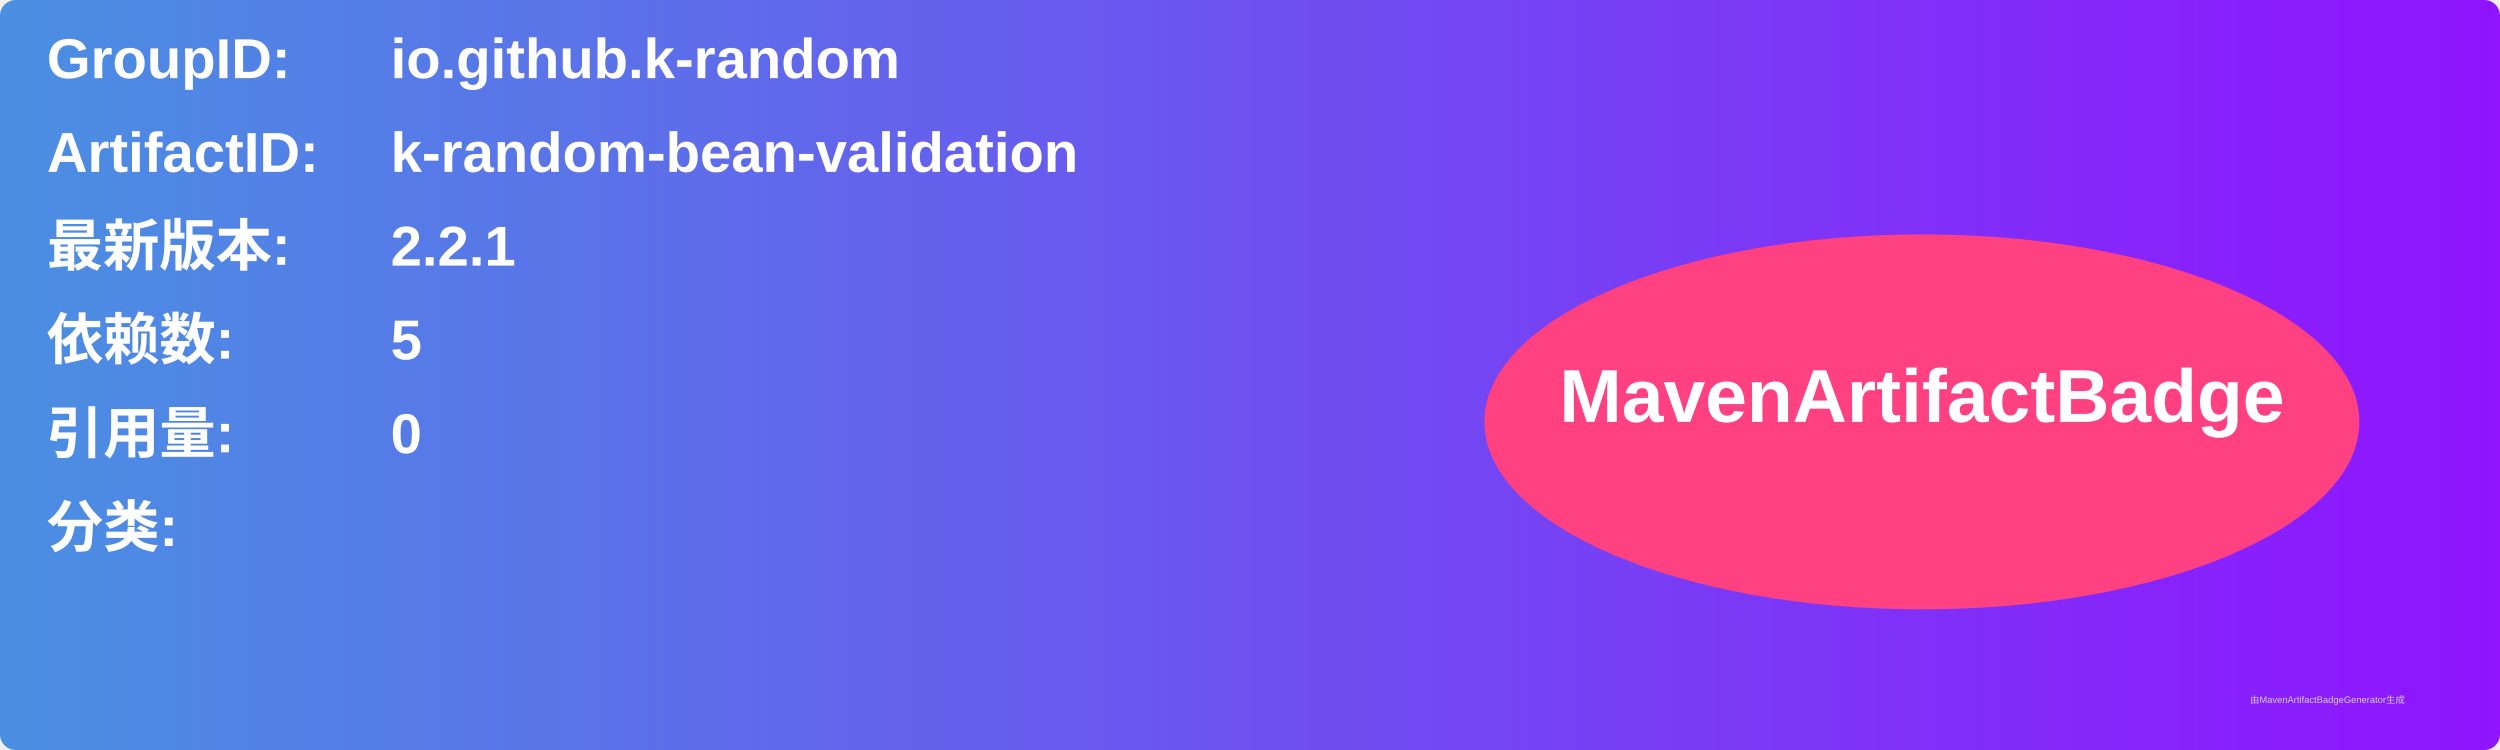
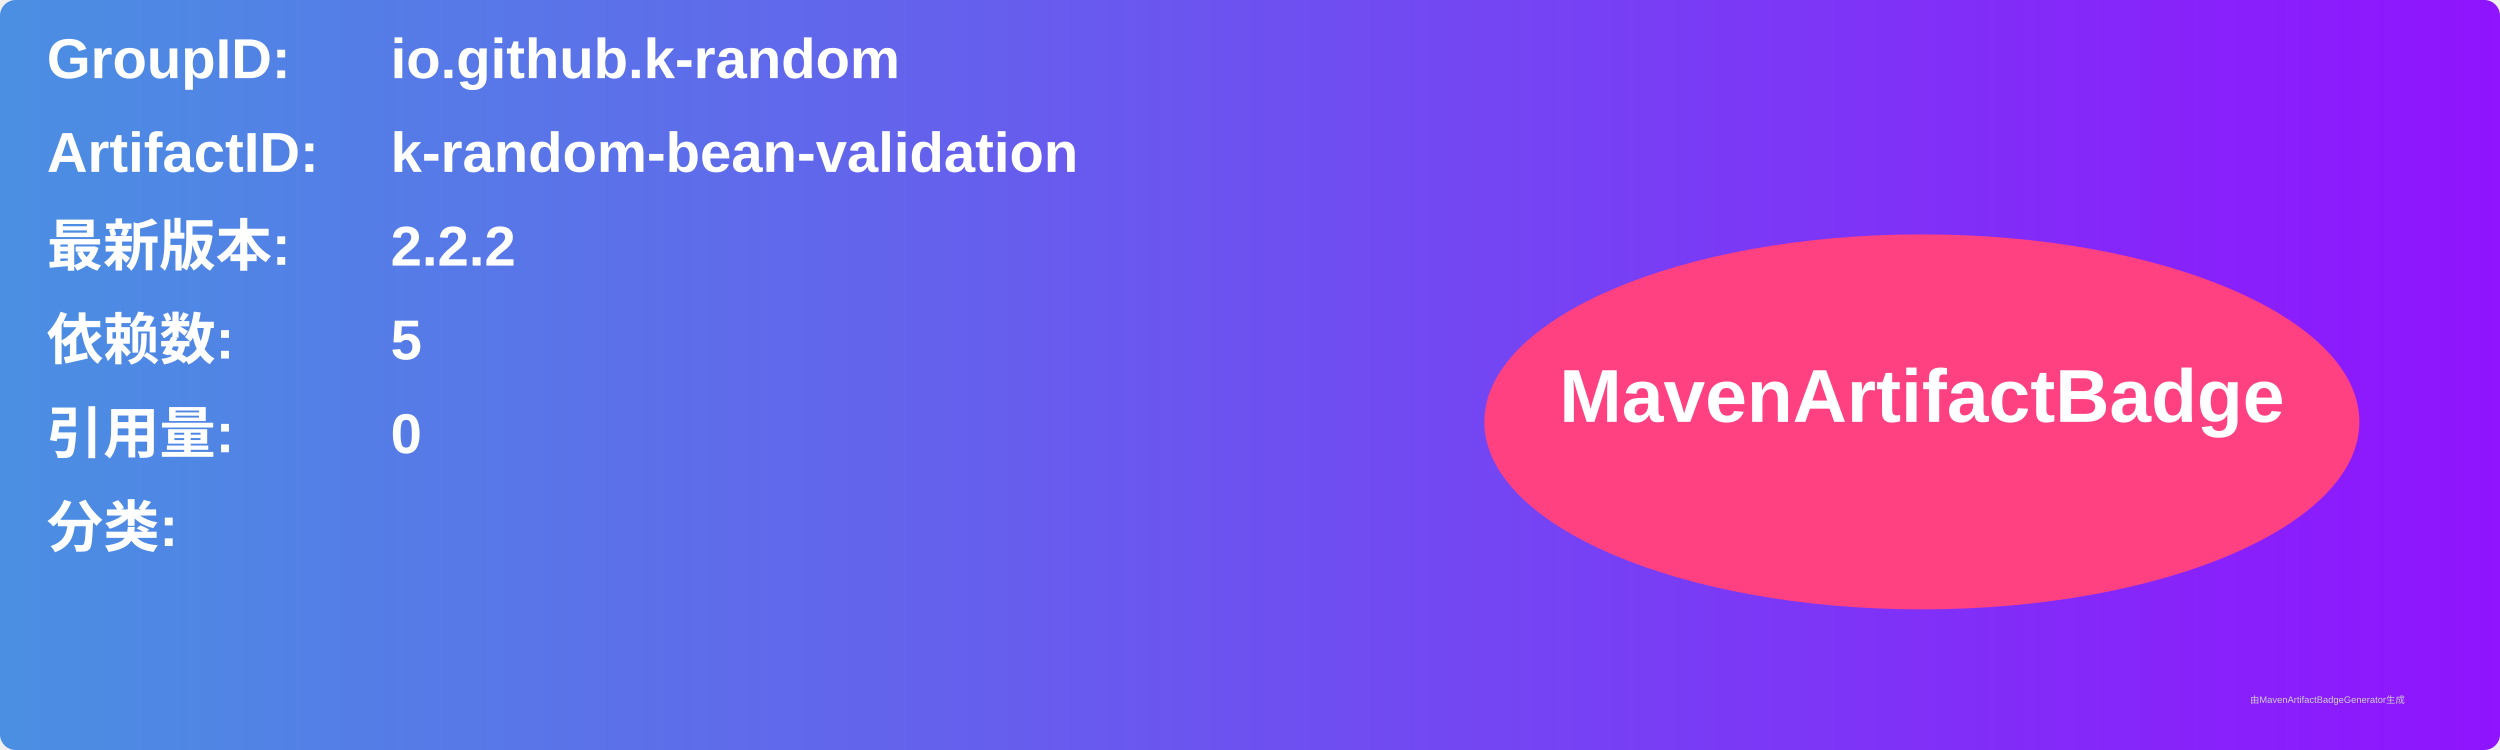
<svg xmlns="http://www.w3.org/2000/svg" width="800" height="240" viewBox="0 0 800 240">
  <linearGradient id="grad" x1="0%" y1="0%" x2="100%" y2="0%">
    <stop offset="0%" stop-color="#4a90e2" />
    <stop offset="100%" stop-color="#9013fe" />
  </linearGradient>
  <rect width="100%" height="100%" rx="5" ry="5" fill="url(#grad)" />
  <g transform="translate(15, 15)">
    <text x="0" y="10" font-family="Arial" font-size="18" fill="white" font-weight="bold" width="260">GroupID:</text>
    <text x="110" y="10" font-family="Arial" font-size="18" fill="white" font-weight="bold" width="460">io.github.k-random</text>
    <text x="0" y="40" font-family="Arial" font-size="18" fill="white" font-weight="bold" width="260">ArtifactID:</text>
    <text x="110" y="40" font-family="Arial" font-size="18" fill="white" font-weight="bold" width="460">k-random-bean-validation</text>
    <text x="0" y="70" font-family="Arial" font-size="18" fill="white" font-weight="bold">最新版本:</text>
    <text x="110" y="70" font-family="Arial" font-size="18" fill="white" font-weight="bold">
-       <tspan font-weight="bold">2.2.1</tspan>
+       <tspan font-weight="bold">2.2.2</tspan>
    </text>
    <text x="0" y="100" font-family="Arial" font-size="18" fill="white" font-weight="bold">依赖数: </text>
    <text x="110" y="100" font-family="Arial" font-size="18" fill="white">
      <tspan font-weight="bold">5</tspan>
    </text>
    <text x="0" y="130" font-family="Arial" font-size="18" fill="white" font-weight="bold">引用量: </text>
    <text x="110" y="130" font-family="Arial" font-size="18" fill="white">
      <tspan font-weight="bold">0</tspan>
    </text>
    <text x="0" y="160" font-family="Arial" font-size="18" fill="white" font-weight="bold">分类:</text>
    <text x="10" y="190" font-family="Arial" font-size="10" fill="white">
      <tspan font-weight="bold" />
    </text>
    <ellipse cx="600" cy="120" rx="140" ry="60" fill="#ff4081" />
    <text x="600" y="120" text-anchor="middle" font-family="Arial" font-size="24" fill="white" font-weight="bold">MavenArtifactBadge</text>
  </g>
  <text x="720" y="225" font-family="Arial" font-size="3" fill="#d0d0d0">由MavenArtifactBadgeGenerator生成</text>
</svg>
